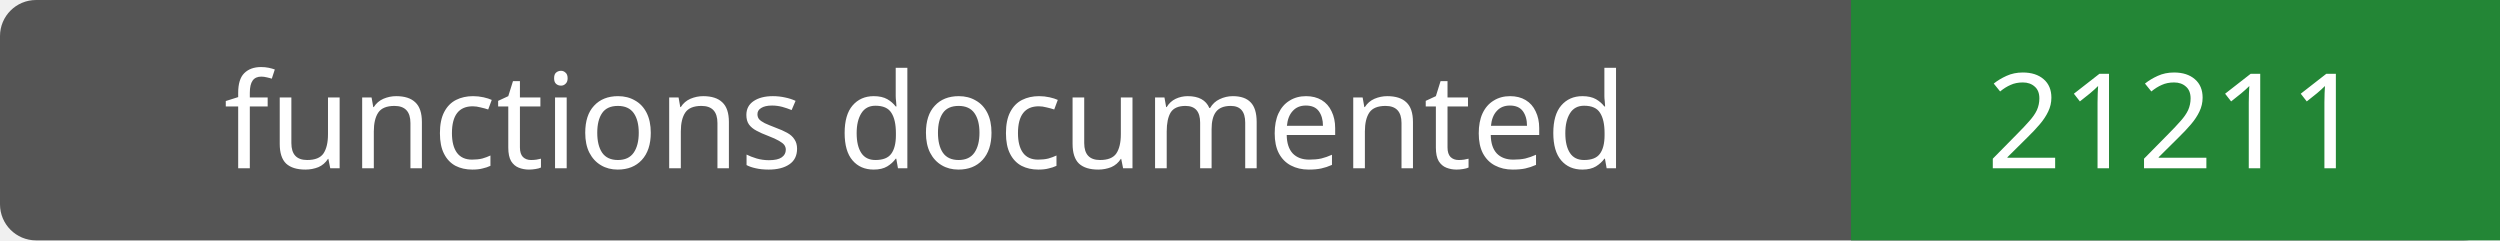
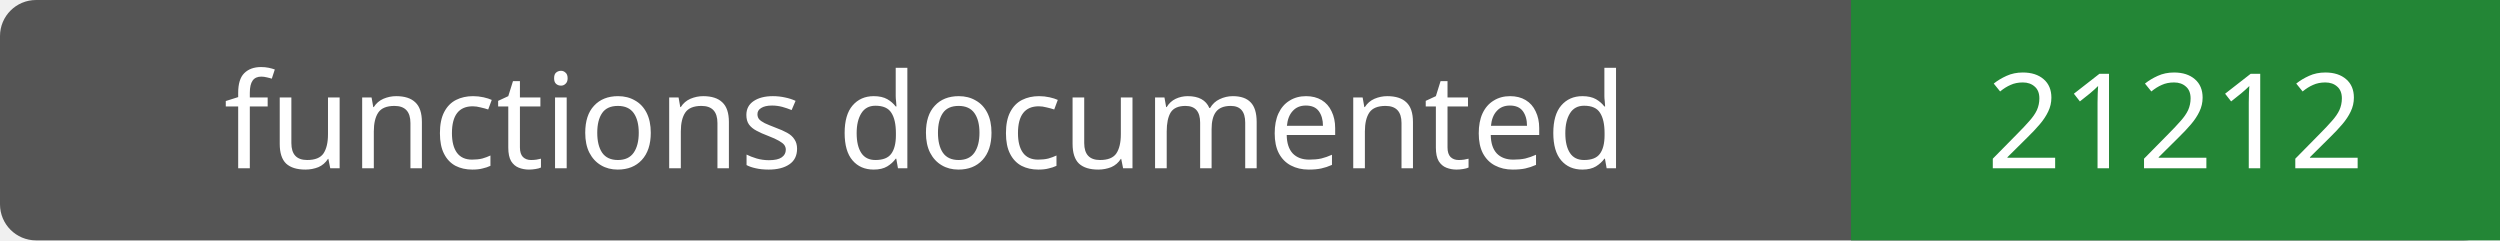
- <svg xmlns="http://www.w3.org/2000/svg" width="208" height="20" role="img" aria-label="functions documented: 21211">
+ <svg xmlns="http://www.w3.org/2000/svg" width="208" height="20" role="img" aria-label="functions documented: 21212">
  <rect width="208" height="20" rx="3" fill="#555" />
  <path fill="#238636" d="M154 0h54v20H154z" />
  <g fill="#fff" text-anchor="middle" font-family="Verdana,sans-serif" font-size="11">
    <text x="77.0" y="14">functions documented</text>
-     <text x="181.0" y="14">21211</text>
+     <text x="181.0" y="14">21212</text>
  </g>
</svg>
